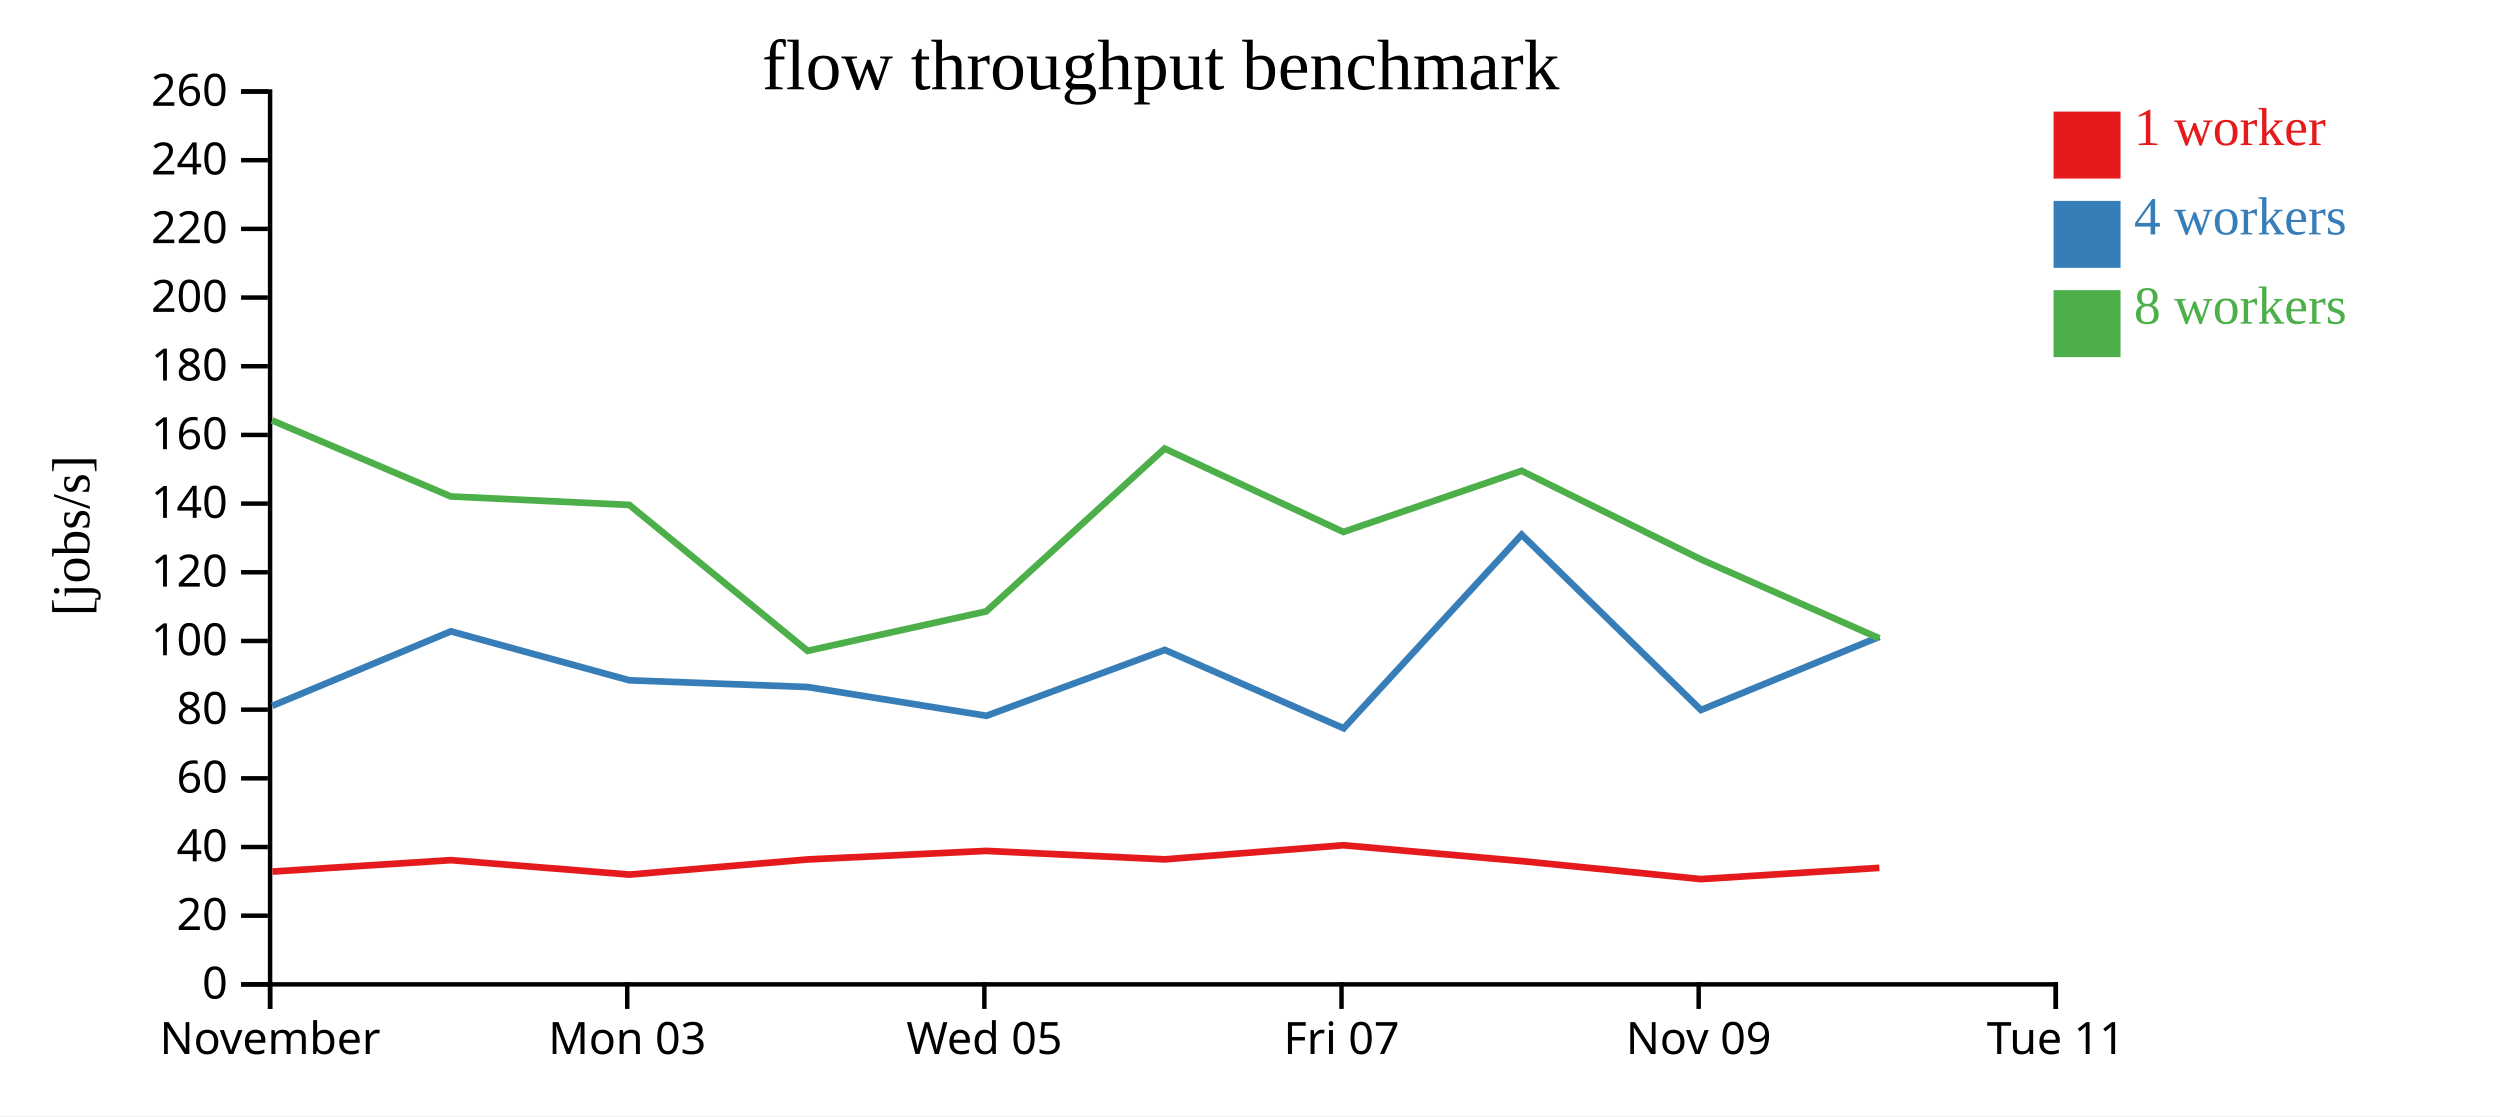
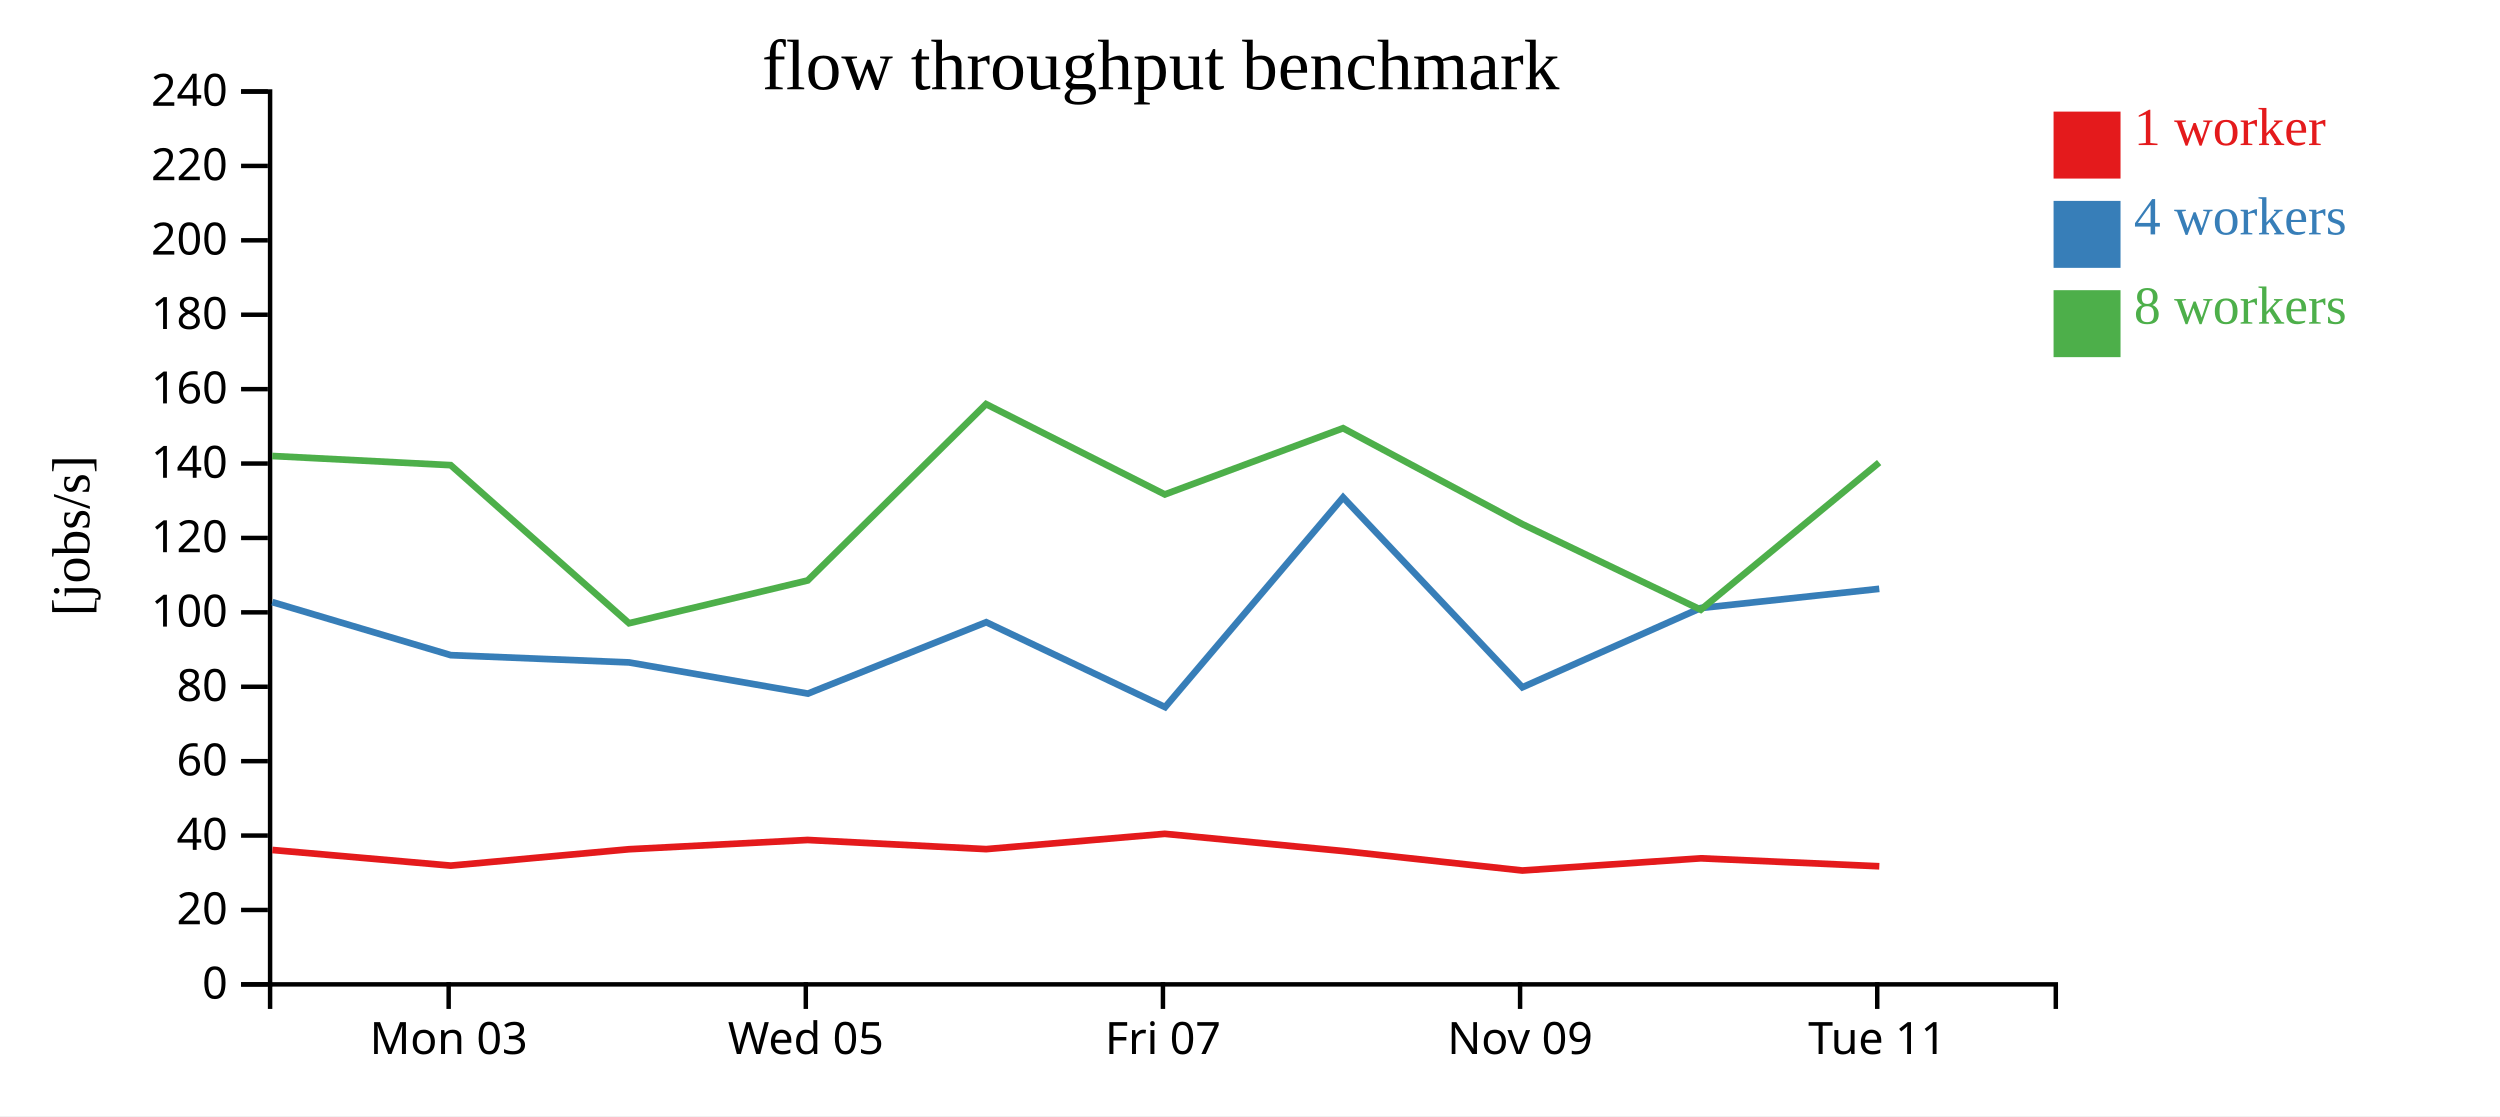
<svg xmlns="http://www.w3.org/2000/svg" width="560" height="250">
  <rect width="100%" height="100%" fill="white" />
  <g transform="translate(60,20)">
    <g transform="translate(0,200)" fill="none" font-size="10" font-family="sans-serif" text-anchor="middle">
      <path class="domain" stroke="currentColor" d="M0.5,6V0.5H400.5V6" />
-       <g class="tick" opacity="1" transform="translate(0.5,0)">
-         <line stroke="currentColor" y2="6" />
-         <text fill="currentColor" y="9" dy="0.71em">November</text>
-       </g>
-       <g class="tick" opacity="1" transform="translate(80.5,0)">
+       <g class="tick" opacity="1" transform="translate(40.5,0)">
        <line stroke="currentColor" y2="6" />
        <text fill="currentColor" y="9" dy="0.71em">Mon 03</text>
      </g>
-       <g class="tick" opacity="1" transform="translate(160.5,0)">
+       <g class="tick" opacity="1" transform="translate(120.5,0)">
        <line stroke="currentColor" y2="6" />
        <text fill="currentColor" y="9" dy="0.71em">Wed 05</text>
      </g>
-       <g class="tick" opacity="1" transform="translate(240.5,0)">
+       <g class="tick" opacity="1" transform="translate(200.5,0)">
        <line stroke="currentColor" y2="6" />
        <text fill="currentColor" y="9" dy="0.71em">Fri 07</text>
      </g>
-       <g class="tick" opacity="1" transform="translate(320.5,0)">
+       <g class="tick" opacity="1" transform="translate(280.5,0)">
        <line stroke="currentColor" y2="6" />
        <text fill="currentColor" y="9" dy="0.71em">Nov 09</text>
      </g>
-       <g class="tick" opacity="1" transform="translate(400.5,0)">
+       <g class="tick" opacity="1" transform="translate(360.5,0)">
        <line stroke="currentColor" y2="6" />
        <text fill="currentColor" y="9" dy="0.71em">Tue 11</text>
      </g>
    </g>
    <g fill="none" font-size="10" font-family="sans-serif" text-anchor="end">
      <path class="domain" stroke="currentColor" d="M-6,200.5H0.5V0.5H-6" />
      <g class="tick" opacity="1" transform="translate(0,200.5)">
        <line stroke="currentColor" x2="-6" />
        <text fill="currentColor" x="-9" dy="0.32em">0</text>
      </g>
-       <g class="tick" opacity="1" transform="translate(0,185.1154)">
+       <g class="tick" opacity="1" transform="translate(0,183.8333)">
        <line stroke="currentColor" x2="-6" />
        <text fill="currentColor" x="-9" dy="0.32em">20</text>
      </g>
-       <g class="tick" opacity="1" transform="translate(0,169.7308)">
+       <g class="tick" opacity="1" transform="translate(0,167.1667)">
        <line stroke="currentColor" x2="-6" />
        <text fill="currentColor" x="-9" dy="0.32em">40</text>
      </g>
-       <g class="tick" opacity="1" transform="translate(0,154.3462)">
+       <g class="tick" opacity="1" transform="translate(0,150.5)">
        <line stroke="currentColor" x2="-6" />
        <text fill="currentColor" x="-9" dy="0.32em">60</text>
      </g>
-       <g class="tick" opacity="1" transform="translate(0,138.9615)">
+       <g class="tick" opacity="1" transform="translate(0,133.8333)">
        <line stroke="currentColor" x2="-6" />
        <text fill="currentColor" x="-9" dy="0.32em">80</text>
      </g>
-       <g class="tick" opacity="1" transform="translate(0,123.5769)">
+       <g class="tick" opacity="1" transform="translate(0,117.1667)">
        <line stroke="currentColor" x2="-6" />
        <text fill="currentColor" x="-9" dy="0.32em">100</text>
      </g>
-       <g class="tick" opacity="1" transform="translate(0,108.1923)">
+       <g class="tick" opacity="1" transform="translate(0,100.5)">
        <line stroke="currentColor" x2="-6" />
        <text fill="currentColor" x="-9" dy="0.32em">120</text>
      </g>
-       <g class="tick" opacity="1" transform="translate(0,92.80769)">
+       <g class="tick" opacity="1" transform="translate(0,83.83333)">
        <line stroke="currentColor" x2="-6" />
        <text fill="currentColor" x="-9" dy="0.32em">140</text>
      </g>
-       <g class="tick" opacity="1" transform="translate(0,77.42308)">
+       <g class="tick" opacity="1" transform="translate(0,67.16667)">
        <line stroke="currentColor" x2="-6" />
        <text fill="currentColor" x="-9" dy="0.32em">160</text>
      </g>
-       <g class="tick" opacity="1" transform="translate(0,62.03846)">
+       <g class="tick" opacity="1" transform="translate(0,50.5)">
        <line stroke="currentColor" x2="-6" />
        <text fill="currentColor" x="-9" dy="0.32em">180</text>
      </g>
-       <g class="tick" opacity="1" transform="translate(0,46.65385)">
+       <g class="tick" opacity="1" transform="translate(0,33.83333)">
        <line stroke="currentColor" x2="-6" />
        <text fill="currentColor" x="-9" dy="0.32em">200</text>
      </g>
-       <g class="tick" opacity="1" transform="translate(0,31.26923)">
+       <g class="tick" opacity="1" transform="translate(0,17.16667)">
        <line stroke="currentColor" x2="-6" />
        <text fill="currentColor" x="-9" dy="0.32em">220</text>
      </g>
-       <g class="tick" opacity="1" transform="translate(0,15.88462)">
+       <g class="tick" opacity="1" transform="translate(0,0.5)">
        <line stroke="currentColor" x2="-6" />
        <text fill="currentColor" x="-9" dy="0.32em">240</text>
-       </g>
-       <g class="tick" opacity="1" transform="translate(0,0.5)">
-         <line stroke="currentColor" x2="-6" />
-         <text fill="currentColor" x="-9" dy="0.32em">260</text>
      </g>
    </g>
    <text text-anchor="middle" style="font-size: 12px" transform="rotate(-90)" y="-40" x="-100">[jobs/s]</text>
    <text text-anchor="middle" style="font-size: 16px" y="0" x="200">flow throughput benchmark</text>
-     <path class="line" fill="none" stroke="#e41a1c" stroke-width="1.5" d="M1.004,175.231L41.01,172.672L80.99,175.907L120.901,172.52L160.903,170.604L200.906,172.496L240.906,169.334L280.866,172.892L321.003,176.919L360.976,174.397" />
-     <path class="line" fill="none" stroke="#377eb8" stroke-width="1.5" d="M0.987,138.105L40.997,121.422L80.97,132.389L120.903,133.892L160.968,140.339L200.913,125.578L240.983,143.138L280.856,99.77L321.011,139.034L360.97,122.644" />
-     <path class="line" fill="none" stroke="#4daf4a" stroke-width="1.5" d="M0.939,74.172L40.971,91.208L80.952,93.103L120.897,125.788L160.926,116.942L200.871,80.48L240.918,99.157L280.842,85.463L320.966,105.283L360.972,122.995" />
+     <path class="line" fill="none" stroke="#e41a1c" stroke-width="1.5" d="M1.01,170.395L40.99,173.9L80.901,170.23L120.903,168.154L160.906,170.204L200.906,166.778L240.866,170.632L281.003,174.996L320.976,172.263L360.965,174.046" />
+     <path class="line" fill="none" stroke="#377eb8" stroke-width="1.5" d="M0.997,114.873L40.97,126.755L80.903,128.383L120.968,135.367L160.913,119.376L200.983,138.399L240.856,91.418L281.011,133.953L320.97,116.197L360.957,111.897" />
+     <path class="line" fill="none" stroke="#4daf4a" stroke-width="1.5" d="M0.971,82.142L40.952,84.195L80.897,119.604L120.926,110.02L160.871,70.52L200.918,90.753L240.842,75.918L280.966,97.39L320.972,116.578L360.924,83.613" />
    <rect class="dot" x="400" y="5" width="15" height="15" style="fill: #e41a1c;" />
    <rect class="dot" x="400" y="25" width="15" height="15" style="fill: #377eb8;" />
    <rect class="dot" x="400" y="45" width="15" height="15" style="fill: #4daf4a;" />
    <text class="label" x="418" y="12.5" style="fill: #e41a1c; alignment-baseline: middle;" text-anchor="left">1 worker</text>
    <text class="label" x="418" y="32.5" style="fill: #377eb8; alignment-baseline: middle;" text-anchor="left">4 workers</text>
    <text class="label" x="418" y="52.5" style="fill: #4daf4a; alignment-baseline: middle;" text-anchor="left">8 workers</text>
  </g>
</svg>
